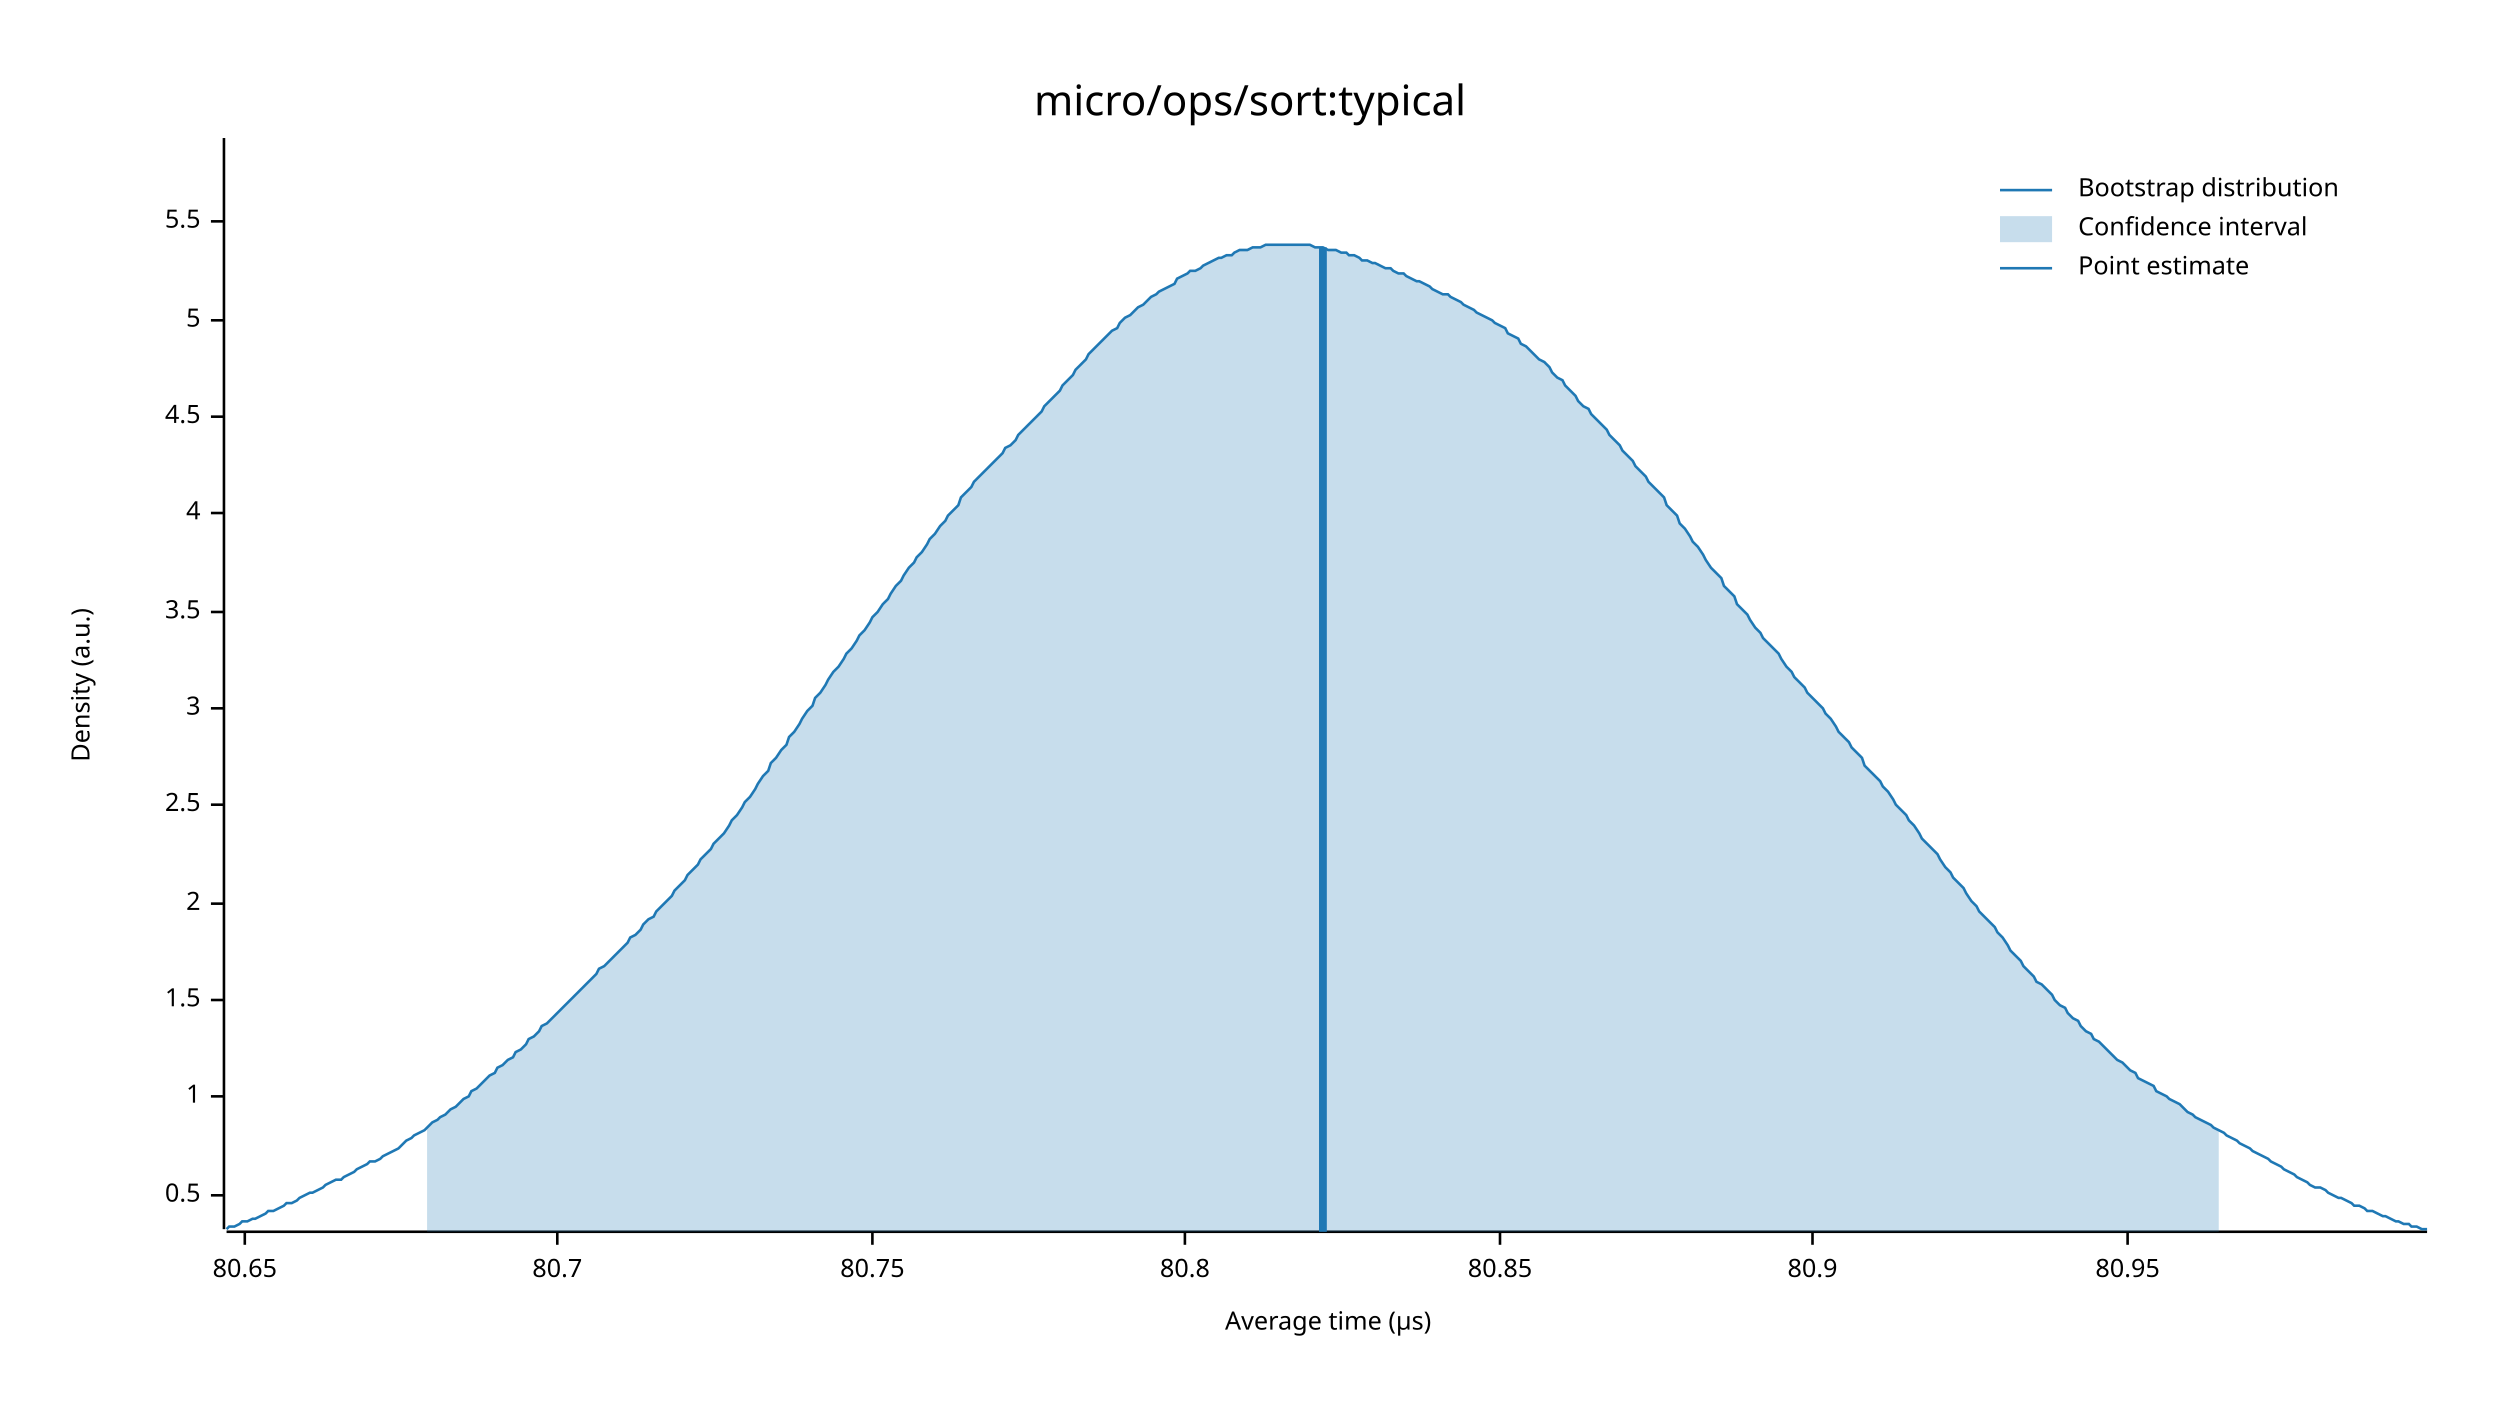
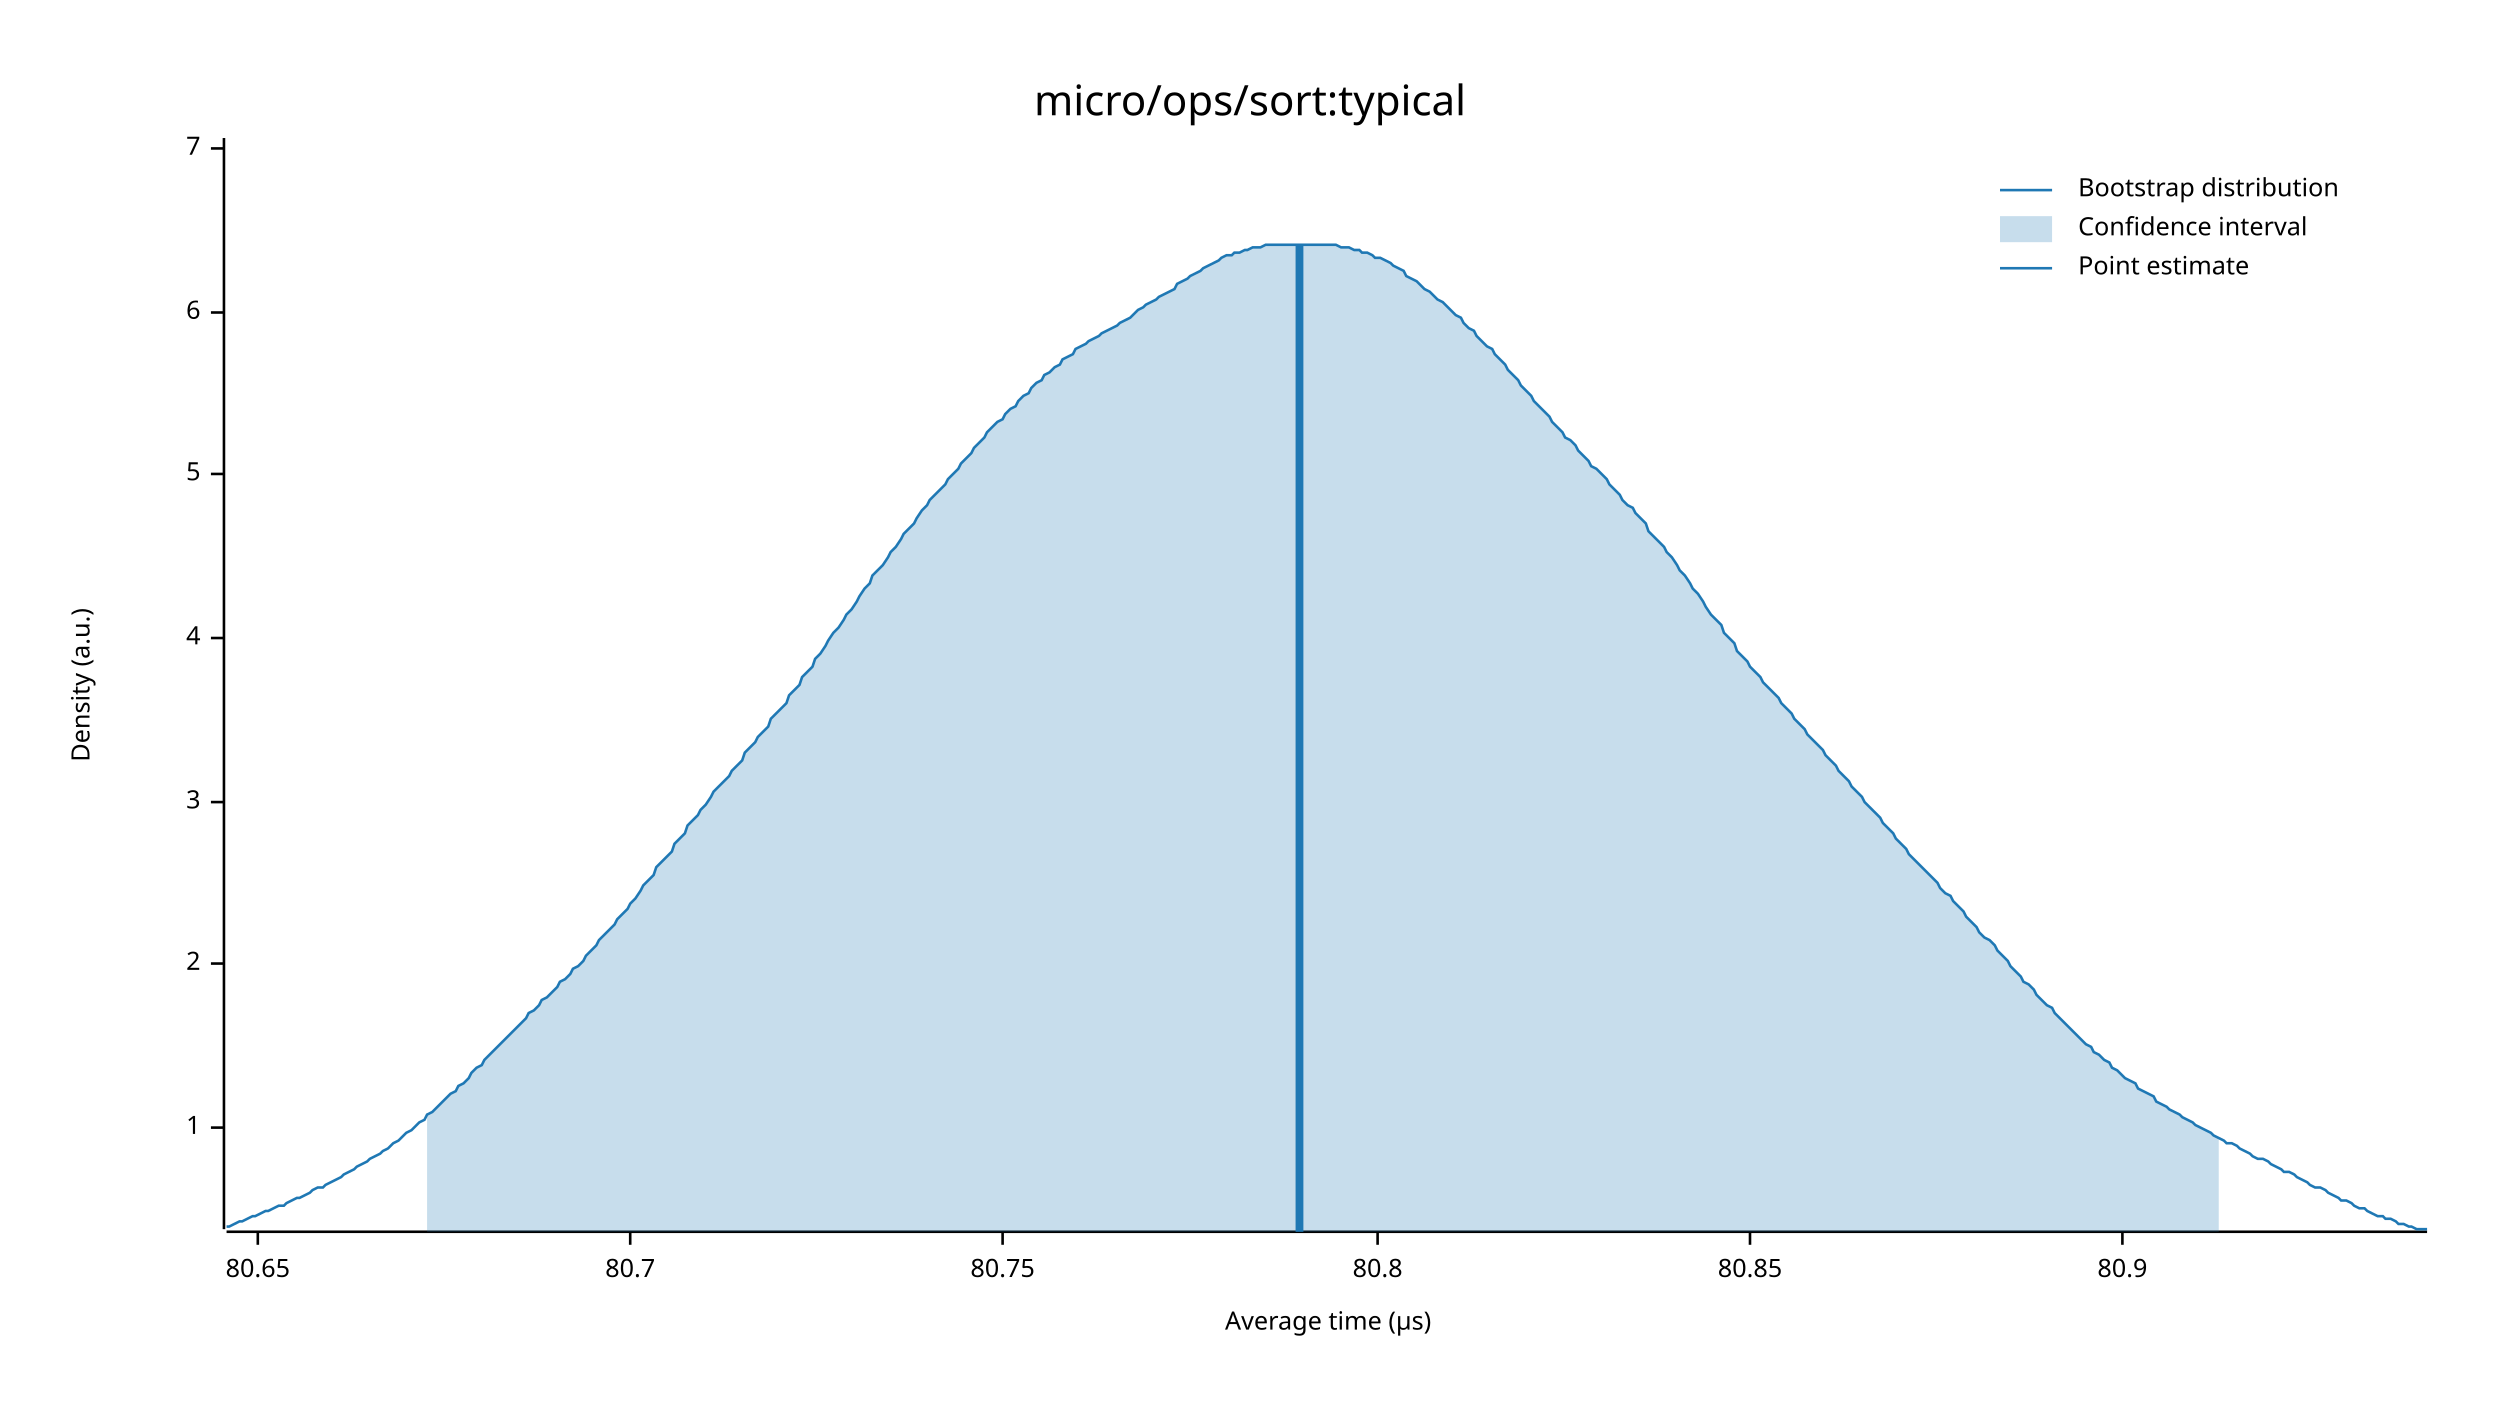
<svg xmlns="http://www.w3.org/2000/svg" width="960" height="540" viewBox="0 0 960 540">
  <text x="480" y="32" dy="0.76em" text-anchor="middle" font-family="sans-serif" font-size="16.129" opacity="1" fill="#000000">
micro/ops/sort:typical
</text>
  <text x="27" y="263" dy="0.76em" text-anchor="middle" font-family="sans-serif" font-size="9.677" opacity="1" fill="#000000" transform="rotate(270, 27, 263)">
Density (a.u.)
</text>
  <text x="510" y="513" dy="-0.5ex" text-anchor="middle" font-family="sans-serif" font-size="9.677" opacity="1" fill="#000000">
Average time (µs)
</text>
  <polyline fill="none" opacity="1" stroke="#000000" stroke-width="1" points="86,53 86,472 " />
-   <text x="77" y="459" dy="0.5ex" text-anchor="end" font-family="sans-serif" font-size="9.677" opacity="1" fill="#000000">
- 0.5
- </text>
-   <polyline fill="none" opacity="1" stroke="#000000" stroke-width="1" points="81,459 86,459 " />
-   <text x="77" y="421" dy="0.5ex" text-anchor="end" font-family="sans-serif" font-size="9.677" opacity="1" fill="#000000">
+   <text x="77" y="433" dy="0.5ex" text-anchor="end" font-family="sans-serif" font-size="9.677" opacity="1" fill="#000000">
1
</text>
-   <polyline fill="none" opacity="1" stroke="#000000" stroke-width="1" points="81,421 86,421 " />
-   <text x="77" y="384" dy="0.5ex" text-anchor="end" font-family="sans-serif" font-size="9.677" opacity="1" fill="#000000">
- 1.5
- </text>
-   <polyline fill="none" opacity="1" stroke="#000000" stroke-width="1" points="81,384 86,384 " />
-   <text x="77" y="347" dy="0.5ex" text-anchor="end" font-family="sans-serif" font-size="9.677" opacity="1" fill="#000000">
+   <polyline fill="none" opacity="1" stroke="#000000" stroke-width="1" points="81,433 86,433 " />
+   <text x="77" y="370" dy="0.5ex" text-anchor="end" font-family="sans-serif" font-size="9.677" opacity="1" fill="#000000">
2
</text>
-   <polyline fill="none" opacity="1" stroke="#000000" stroke-width="1" points="81,347 86,347 " />
-   <text x="77" y="309" dy="0.5ex" text-anchor="end" font-family="sans-serif" font-size="9.677" opacity="1" fill="#000000">
- 2.5
- </text>
-   <polyline fill="none" opacity="1" stroke="#000000" stroke-width="1" points="81,309 86,309 " />
-   <text x="77" y="272" dy="0.5ex" text-anchor="end" font-family="sans-serif" font-size="9.677" opacity="1" fill="#000000">
+   <polyline fill="none" opacity="1" stroke="#000000" stroke-width="1" points="81,370 86,370 " />
+   <text x="77" y="308" dy="0.5ex" text-anchor="end" font-family="sans-serif" font-size="9.677" opacity="1" fill="#000000">
3
</text>
-   <polyline fill="none" opacity="1" stroke="#000000" stroke-width="1" points="81,272 86,272 " />
-   <text x="77" y="235" dy="0.5ex" text-anchor="end" font-family="sans-serif" font-size="9.677" opacity="1" fill="#000000">
- 3.5
- </text>
-   <polyline fill="none" opacity="1" stroke="#000000" stroke-width="1" points="81,235 86,235 " />
-   <text x="77" y="197" dy="0.5ex" text-anchor="end" font-family="sans-serif" font-size="9.677" opacity="1" fill="#000000">
+   <polyline fill="none" opacity="1" stroke="#000000" stroke-width="1" points="81,308 86,308 " />
+   <text x="77" y="245" dy="0.5ex" text-anchor="end" font-family="sans-serif" font-size="9.677" opacity="1" fill="#000000">
4
</text>
-   <polyline fill="none" opacity="1" stroke="#000000" stroke-width="1" points="81,197 86,197 " />
-   <text x="77" y="160" dy="0.5ex" text-anchor="end" font-family="sans-serif" font-size="9.677" opacity="1" fill="#000000">
- 4.5
- </text>
-   <polyline fill="none" opacity="1" stroke="#000000" stroke-width="1" points="81,160 86,160 " />
-   <text x="77" y="123" dy="0.5ex" text-anchor="end" font-family="sans-serif" font-size="9.677" opacity="1" fill="#000000">
+   <polyline fill="none" opacity="1" stroke="#000000" stroke-width="1" points="81,245 86,245 " />
+   <text x="77" y="182" dy="0.5ex" text-anchor="end" font-family="sans-serif" font-size="9.677" opacity="1" fill="#000000">
5
</text>
-   <polyline fill="none" opacity="1" stroke="#000000" stroke-width="1" points="81,123 86,123 " />
-   <text x="77" y="85" dy="0.5ex" text-anchor="end" font-family="sans-serif" font-size="9.677" opacity="1" fill="#000000">
- 5.5
+   <polyline fill="none" opacity="1" stroke="#000000" stroke-width="1" points="81,182 86,182 " />
+   <text x="77" y="120" dy="0.5ex" text-anchor="end" font-family="sans-serif" font-size="9.677" opacity="1" fill="#000000">
+ 6
</text>
-   <polyline fill="none" opacity="1" stroke="#000000" stroke-width="1" points="81,85 86,85 " />
+   <polyline fill="none" opacity="1" stroke="#000000" stroke-width="1" points="81,120 86,120 " />
+   <text x="77" y="57" dy="0.5ex" text-anchor="end" font-family="sans-serif" font-size="9.677" opacity="1" fill="#000000">
+ 7
+ </text>
+   <polyline fill="none" opacity="1" stroke="#000000" stroke-width="1" points="81,57 86,57 " />
  <polyline fill="none" opacity="1" stroke="#000000" stroke-width="1" points="87,473 932,473 " />
-   <text x="94" y="483" dy="0.76em" text-anchor="middle" font-family="sans-serif" font-size="9.677" opacity="1" fill="#000000">
+   <text x="99" y="483" dy="0.76em" text-anchor="middle" font-family="sans-serif" font-size="9.677" opacity="1" fill="#000000">
80.65
</text>
-   <polyline fill="none" opacity="1" stroke="#000000" stroke-width="1" points="94,473 94,478 " />
-   <text x="214" y="483" dy="0.76em" text-anchor="middle" font-family="sans-serif" font-size="9.677" opacity="1" fill="#000000">
+   <polyline fill="none" opacity="1" stroke="#000000" stroke-width="1" points="99,473 99,478 " />
+   <text x="242" y="483" dy="0.76em" text-anchor="middle" font-family="sans-serif" font-size="9.677" opacity="1" fill="#000000">
80.7
</text>
-   <polyline fill="none" opacity="1" stroke="#000000" stroke-width="1" points="214,473 214,478 " />
-   <text x="335" y="483" dy="0.76em" text-anchor="middle" font-family="sans-serif" font-size="9.677" opacity="1" fill="#000000">
+   <polyline fill="none" opacity="1" stroke="#000000" stroke-width="1" points="242,473 242,478 " />
+   <text x="385" y="483" dy="0.76em" text-anchor="middle" font-family="sans-serif" font-size="9.677" opacity="1" fill="#000000">
80.75
</text>
-   <polyline fill="none" opacity="1" stroke="#000000" stroke-width="1" points="335,473 335,478 " />
-   <text x="455" y="483" dy="0.76em" text-anchor="middle" font-family="sans-serif" font-size="9.677" opacity="1" fill="#000000">
+   <polyline fill="none" opacity="1" stroke="#000000" stroke-width="1" points="385,473 385,478 " />
+   <text x="529" y="483" dy="0.76em" text-anchor="middle" font-family="sans-serif" font-size="9.677" opacity="1" fill="#000000">
80.8
</text>
-   <polyline fill="none" opacity="1" stroke="#000000" stroke-width="1" points="455,473 455,478 " />
-   <text x="576" y="483" dy="0.76em" text-anchor="middle" font-family="sans-serif" font-size="9.677" opacity="1" fill="#000000">
+   <polyline fill="none" opacity="1" stroke="#000000" stroke-width="1" points="529,473 529,478 " />
+   <text x="672" y="483" dy="0.76em" text-anchor="middle" font-family="sans-serif" font-size="9.677" opacity="1" fill="#000000">
80.85
</text>
-   <polyline fill="none" opacity="1" stroke="#000000" stroke-width="1" points="576,473 576,478 " />
-   <text x="696" y="483" dy="0.76em" text-anchor="middle" font-family="sans-serif" font-size="9.677" opacity="1" fill="#000000">
+   <polyline fill="none" opacity="1" stroke="#000000" stroke-width="1" points="672,473 672,478 " />
+   <text x="815" y="483" dy="0.76em" text-anchor="middle" font-family="sans-serif" font-size="9.677" opacity="1" fill="#000000">
80.9
</text>
-   <polyline fill="none" opacity="1" stroke="#000000" stroke-width="1" points="696,473 696,478 " />
-   <text x="817" y="483" dy="0.76em" text-anchor="middle" font-family="sans-serif" font-size="9.677" opacity="1" fill="#000000">
- 80.95
- </text>
-   <polyline fill="none" opacity="1" stroke="#000000" stroke-width="1" points="817,473 817,478 " />
-   <polyline fill="none" opacity="1" stroke="#1F78B4" stroke-width="1" points="87,472 88,471 90,471 92,470 93,469 95,469 97,468 98,468 100,467 102,466 103,465 105,465 107,464 109,463 110,462 112,462 114,461 115,460 117,459 119,458 120,458 122,457 124,456 125,455 127,454 129,453 131,453 132,452 134,451 136,450 137,449 139,448 141,447 142,446 144,446 146,445 147,444 149,443 151,442 153,441 154,440 156,438 158,437 159,436 161,435 163,434 164,433 166,431 168,430 169,429 171,428 173,426 175,425 176,424 178,422 180,421 181,419 183,418 185,416 186,415 188,413 190,412 191,410 193,409 195,407 197,406 198,404 200,403 202,401 203,399 205,398 207,396 208,394 210,393 212,391 214,389 215,388 217,386 219,384 220,383 222,381 224,379 225,378 227,376 229,374 230,372 232,371 234,369 236,367 237,366 239,364 241,362 242,360 244,359 246,357 247,355 249,353 251,352 252,350 254,348 256,346 258,344 259,342 261,340 263,338 264,336 266,334 268,332 269,330 271,328 273,326 274,324 276,322 278,320 280,317 281,315 283,313 285,310 286,308 288,306 290,303 291,301 293,298 295,296 296,293 298,291 300,288 302,286 303,283 305,281 307,278 308,276 310,273 312,271 313,268 315,266 317,263 318,261 320,258 322,256 324,253 325,251 327,249 329,246 330,244 332,242 334,239 335,237 337,235 339,232 341,230 342,228 344,225 346,223 347,221 349,218 351,216 352,214 354,212 356,209 357,207 359,205 361,202 363,200 364,198 366,196 368,194 369,191 371,189 373,187 374,185 376,183 378,181 379,180 381,178 383,176 385,174 386,172 388,171 390,169 391,167 393,165 395,163 396,162 398,160 400,158 401,156 403,154 405,152 407,150 408,148 410,146 412,144 413,142 415,140 417,138 418,136 420,134 422,132 423,131 425,129 427,127 429,126 430,124 432,122 434,121 435,120 437,118 439,117 440,116 442,114 444,113 445,112 447,111 449,110 451,109 452,107 454,106 456,105 457,104 459,104 461,103 462,102 464,101 466,100 468,99 469,99 471,98 473,98 474,97 476,96 478,96 479,96 481,95 483,95 484,95 486,94 488,94 490,94 491,94 493,94 495,94 496,94 498,94 500,94 501,94 503,94 505,95 506,95 508,95 510,96 512,96 513,96 515,97 517,97 518,98 520,98 522,99 523,100 525,100 527,101 528,101 530,102 532,103 534,103 535,104 537,105 539,105 540,106 542,107 544,108 545,108 547,109 549,110 550,111 552,112 554,113 556,113 557,114 559,115 561,116 562,117 564,118 566,119 567,120 569,121 571,122 573,123 574,124 576,125 578,126 579,128 581,129 583,130 584,132 586,133 588,135 589,136 591,138 593,139 595,141 596,143 598,145 600,146 601,148 603,150 605,152 606,154 608,156 610,157 611,159 613,161 615,163 617,165 618,167 620,169 622,171 623,173 625,175 627,177 628,179 630,181 632,183 633,185 635,187 637,189 639,191 640,194 642,196 644,198 645,201 647,203 649,206 650,208 652,210 654,213 655,215 657,218 659,220 661,222 662,225 664,227 666,229 667,232 669,234 671,236 672,238 674,241 676,243 677,245 679,247 681,249 683,251 684,253 686,256 688,258 689,260 691,262 693,264 694,266 696,268 698,270 700,272 701,274 703,276 705,279 706,281 708,283 710,285 711,287 713,289 715,291 716,294 718,296 720,298 722,300 723,302 725,304 727,307 728,309 730,311 732,313 733,315 735,317 737,320 738,322 740,324 742,326 744,328 745,330 747,333 749,335 750,337 752,339 754,341 755,343 757,346 759,348 760,350 762,352 764,354 766,356 767,358 769,360 771,363 772,365 774,367 776,369 777,371 779,373 781,375 782,377 784,378 786,380 788,382 789,384 791,386 793,387 794,389 796,391 798,392 799,394 801,396 803,397 804,399 806,400 808,402 810,404 811,405 813,407 815,408 816,409 818,411 820,412 821,414 823,415 825,416 827,417 828,419 830,420 832,421 833,422 835,423 837,424 838,425 840,427 842,428 843,429 845,430 847,431 849,432 850,433 852,434 854,435 855,436 857,437 859,438 860,439 862,440 864,441 865,442 867,443 869,444 871,445 872,446 874,447 876,448 877,449 879,450 881,451 882,452 884,453 886,454 887,455 889,456 891,456 893,457 894,458 896,459 898,460 899,460 901,461 903,462 904,463 906,463 908,464 909,465 911,465 913,466 915,467 916,467 918,468 920,469 921,469 923,470 925,470 926,471 928,471 930,472 932,472 " />
-   <polygon opacity="0.25" fill="#1F78B4" points="164,433 166,431 168,430 169,429 171,428 173,426 175,425 176,424 178,422 180,421 181,419 183,418 185,416 186,415 188,413 190,412 191,410 193,409 195,407 197,406 198,404 200,403 202,401 203,399 205,398 207,396 208,394 210,393 212,391 214,389 215,388 217,386 219,384 220,383 222,381 224,379 225,378 227,376 229,374 230,372 232,371 234,369 236,367 237,366 239,364 241,362 242,360 244,359 246,357 247,355 249,353 251,352 252,350 254,348 256,346 258,344 259,342 261,340 263,338 264,336 266,334 268,332 269,330 271,328 273,326 274,324 276,322 278,320 280,317 281,315 283,313 285,310 286,308 288,306 290,303 291,301 293,298 295,296 296,293 298,291 300,288 302,286 303,283 305,281 307,278 308,276 310,273 312,271 313,268 315,266 317,263 318,261 320,258 322,256 324,253 325,251 327,249 329,246 330,244 332,242 334,239 335,237 337,235 339,232 341,230 342,228 344,225 346,223 347,221 349,218 351,216 352,214 354,212 356,209 357,207 359,205 361,202 363,200 364,198 366,196 368,194 369,191 371,189 373,187 374,185 376,183 378,181 379,180 381,178 383,176 385,174 386,172 388,171 390,169 391,167 393,165 395,163 396,162 398,160 400,158 401,156 403,154 405,152 407,150 408,148 410,146 412,144 413,142 415,140 417,138 418,136 420,134 422,132 423,131 425,129 427,127 429,126 430,124 432,122 434,121 435,120 437,118 439,117 440,116 442,114 444,113 445,112 447,111 449,110 451,109 452,107 454,106 456,105 457,104 459,104 461,103 462,102 464,101 466,100 468,99 469,99 471,98 473,98 474,97 476,96 478,96 479,96 481,95 483,95 484,95 486,94 488,94 490,94 491,94 493,94 495,94 496,94 498,94 500,94 501,94 503,94 505,95 506,95 508,95 510,96 512,96 513,96 515,97 517,97 518,98 520,98 522,99 523,100 525,100 527,101 528,101 530,102 532,103 534,103 535,104 537,105 539,105 540,106 542,107 544,108 545,108 547,109 549,110 550,111 552,112 554,113 556,113 557,114 559,115 561,116 562,117 564,118 566,119 567,120 569,121 571,122 573,123 574,124 576,125 578,126 579,128 581,129 583,130 584,132 586,133 588,135 589,136 591,138 593,139 595,141 596,143 598,145 600,146 601,148 603,150 605,152 606,154 608,156 610,157 611,159 613,161 615,163 617,165 618,167 620,169 622,171 623,173 625,175 627,177 628,179 630,181 632,183 633,185 635,187 637,189 639,191 640,194 642,196 644,198 645,201 647,203 649,206 650,208 652,210 654,213 655,215 657,218 659,220 661,222 662,225 664,227 666,229 667,232 669,234 671,236 672,238 674,241 676,243 677,245 679,247 681,249 683,251 684,253 686,256 688,258 689,260 691,262 693,264 694,266 696,268 698,270 700,272 701,274 703,276 705,279 706,281 708,283 710,285 711,287 713,289 715,291 716,294 718,296 720,298 722,300 723,302 725,304 727,307 728,309 730,311 732,313 733,315 735,317 737,320 738,322 740,324 742,326 744,328 745,330 747,333 749,335 750,337 752,339 754,341 755,343 757,346 759,348 760,350 762,352 764,354 766,356 767,358 769,360 771,363 772,365 774,367 776,369 777,371 779,373 781,375 782,377 784,378 786,380 788,382 789,384 791,386 793,387 794,389 796,391 798,392 799,394 801,396 803,397 804,399 806,400 808,402 810,404 811,405 813,407 815,408 816,409 818,411 820,412 821,414 823,415 825,416 827,417 828,419 830,420 832,421 833,422 835,423 837,424 838,425 840,427 842,428 843,429 845,430 847,431 849,432 850,433 852,434 852,473 164,473 " />
-   <polyline fill="none" opacity="1" stroke="#1F78B4" stroke-width="3" points="508,473 508,95 " />
+   <polyline fill="none" opacity="1" stroke="#000000" stroke-width="1" points="815,473 815,478 " />
+   <polyline fill="none" opacity="1" stroke="#1F78B4" stroke-width="1" points="87,471 88,471 90,470 92,469 93,469 95,468 97,467 98,467 100,466 102,465 103,465 105,464 107,463 109,463 110,462 112,461 114,460 115,460 117,459 119,458 120,457 122,456 124,456 125,455 127,454 129,453 131,452 132,451 134,450 136,449 137,448 139,447 141,446 142,445 144,444 146,443 147,442 149,441 151,439 153,438 154,437 156,435 158,434 159,433 161,431 163,430 164,428 166,427 168,425 169,424 171,422 173,420 175,419 176,417 178,416 180,414 181,412 183,410 185,409 186,407 188,405 190,403 191,402 193,400 195,398 197,396 198,395 200,393 202,391 203,389 205,388 207,386 208,384 210,383 212,381 214,379 215,377 217,376 219,374 220,372 222,371 224,369 225,367 227,365 229,363 230,361 232,359 234,357 236,355 237,353 239,351 241,349 242,347 244,345 246,342 247,340 249,338 251,336 252,333 254,331 256,329 258,327 259,324 261,322 263,320 264,317 266,315 268,313 269,311 271,309 273,306 274,304 276,302 278,300 280,298 281,296 283,294 285,292 286,289 288,287 290,285 291,283 293,281 295,279 296,276 298,274 300,272 302,270 303,267 305,265 307,263 308,260 310,258 312,256 313,253 315,251 317,248 318,246 320,243 322,241 324,238 325,236 327,234 329,231 330,229 332,226 334,224 335,221 337,219 339,217 341,214 342,212 344,210 346,207 347,205 349,203 351,201 352,199 354,196 356,194 357,192 359,190 361,188 363,186 364,184 366,182 368,180 369,178 371,176 373,174 374,172 376,170 378,168 379,166 381,164 383,162 385,161 386,159 388,157 390,156 391,154 393,152 395,151 396,149 398,147 400,146 401,144 403,143 405,141 407,140 408,138 410,137 412,136 413,134 415,133 417,132 418,131 420,130 422,129 423,128 425,127 427,126 429,125 430,124 432,123 434,122 435,121 437,119 439,118 440,117 442,116 444,115 445,114 447,113 449,112 451,111 452,109 454,108 456,107 457,106 459,105 461,104 462,103 464,102 466,101 468,100 469,99 471,98 473,98 474,97 476,97 478,96 479,96 481,95 483,95 484,95 486,94 488,94 490,94 491,94 493,94 495,94 496,94 498,94 500,94 501,94 503,94 505,94 506,94 508,94 510,94 512,94 513,94 515,95 517,95 518,95 520,96 522,96 523,97 525,97 527,98 528,99 530,99 532,100 534,101 535,102 537,103 539,104 540,106 542,107 544,108 545,109 547,111 549,112 550,113 552,115 554,116 556,118 557,119 559,121 561,122 562,124 564,126 566,127 567,129 569,131 571,133 573,134 574,136 576,138 578,140 579,142 581,144 583,146 584,148 586,150 588,152 589,154 591,156 593,158 595,160 596,162 598,164 600,166 601,168 603,169 605,171 606,173 608,175 610,177 611,179 613,180 615,182 617,184 618,186 620,188 622,190 623,192 625,194 627,195 628,197 630,199 632,201 633,204 635,206 637,208 639,210 640,212 642,214 644,217 645,219 647,221 649,224 650,226 652,228 654,231 655,233 657,236 659,238 661,240 662,243 664,245 666,247 667,250 669,252 671,254 672,256 674,258 676,260 677,262 679,264 681,266 683,268 684,270 686,272 688,274 689,276 691,278 693,280 694,282 696,284 698,286 700,288 701,290 703,292 705,294 706,296 708,298 710,300 711,302 713,304 715,306 716,308 718,310 720,312 722,314 723,316 725,318 727,320 728,322 730,324 732,326 733,328 735,330 737,332 738,333 740,335 742,337 744,339 745,341 747,343 749,344 750,346 752,348 754,350 755,352 757,354 759,356 760,358 762,360 764,361 766,363 767,365 769,367 771,369 772,371 774,373 776,375 777,377 779,378 781,380 782,382 784,384 786,386 788,387 789,389 791,391 793,393 794,394 796,396 798,398 799,399 801,401 803,402 804,404 806,405 808,407 810,408 811,410 813,411 815,413 816,414 818,415 820,416 821,418 823,419 825,420 827,421 828,423 830,424 832,425 833,426 835,427 837,428 838,429 840,430 842,431 843,432 845,433 847,434 849,435 850,436 852,437 854,438 855,439 857,439 859,440 860,441 862,442 864,443 865,444 867,445 869,445 871,446 872,447 874,448 876,449 877,450 879,450 881,451 882,452 884,453 886,454 887,455 889,456 891,456 893,457 894,458 896,459 898,460 899,461 901,461 903,462 904,463 906,464 908,464 909,465 911,466 913,467 915,467 916,468 918,468 920,469 921,470 923,470 925,471 926,471 928,472 930,472 932,472 " />
+   <polygon opacity="0.25" fill="#1F78B4" points="164,428 166,427 168,425 169,424 171,422 173,420 175,419 176,417 178,416 180,414 181,412 183,410 185,409 186,407 188,405 190,403 191,402 193,400 195,398 197,396 198,395 200,393 202,391 203,389 205,388 207,386 208,384 210,383 212,381 214,379 215,377 217,376 219,374 220,372 222,371 224,369 225,367 227,365 229,363 230,361 232,359 234,357 236,355 237,353 239,351 241,349 242,347 244,345 246,342 247,340 249,338 251,336 252,333 254,331 256,329 258,327 259,324 261,322 263,320 264,317 266,315 268,313 269,311 271,309 273,306 274,304 276,302 278,300 280,298 281,296 283,294 285,292 286,289 288,287 290,285 291,283 293,281 295,279 296,276 298,274 300,272 302,270 303,267 305,265 307,263 308,260 310,258 312,256 313,253 315,251 317,248 318,246 320,243 322,241 324,238 325,236 327,234 329,231 330,229 332,226 334,224 335,221 337,219 339,217 341,214 342,212 344,210 346,207 347,205 349,203 351,201 352,199 354,196 356,194 357,192 359,190 361,188 363,186 364,184 366,182 368,180 369,178 371,176 373,174 374,172 376,170 378,168 379,166 381,164 383,162 385,161 386,159 388,157 390,156 391,154 393,152 395,151 396,149 398,147 400,146 401,144 403,143 405,141 407,140 408,138 410,137 412,136 413,134 415,133 417,132 418,131 420,130 422,129 423,128 425,127 427,126 429,125 430,124 432,123 434,122 435,121 437,119 439,118 440,117 442,116 444,115 445,114 447,113 449,112 451,111 452,109 454,108 456,107 457,106 459,105 461,104 462,103 464,102 466,101 468,100 469,99 471,98 473,98 474,97 476,97 478,96 479,96 481,95 483,95 484,95 486,94 488,94 490,94 491,94 493,94 495,94 496,94 498,94 500,94 501,94 503,94 505,94 506,94 508,94 510,94 512,94 513,94 515,95 517,95 518,95 520,96 522,96 523,97 525,97 527,98 528,99 530,99 532,100 534,101 535,102 537,103 539,104 540,106 542,107 544,108 545,109 547,111 549,112 550,113 552,115 554,116 556,118 557,119 559,121 561,122 562,124 564,126 566,127 567,129 569,131 571,133 573,134 574,136 576,138 578,140 579,142 581,144 583,146 584,148 586,150 588,152 589,154 591,156 593,158 595,160 596,162 598,164 600,166 601,168 603,169 605,171 606,173 608,175 610,177 611,179 613,180 615,182 617,184 618,186 620,188 622,190 623,192 625,194 627,195 628,197 630,199 632,201 633,204 635,206 637,208 639,210 640,212 642,214 644,217 645,219 647,221 649,224 650,226 652,228 654,231 655,233 657,236 659,238 661,240 662,243 664,245 666,247 667,250 669,252 671,254 672,256 674,258 676,260 677,262 679,264 681,266 683,268 684,270 686,272 688,274 689,276 691,278 693,280 694,282 696,284 698,286 700,288 701,290 703,292 705,294 706,296 708,298 710,300 711,302 713,304 715,306 716,308 718,310 720,312 722,314 723,316 725,318 727,320 728,322 730,324 732,326 733,328 735,330 737,332 738,333 740,335 742,337 744,339 745,341 747,343 749,344 750,346 752,348 754,350 755,352 757,354 759,356 760,358 762,360 764,361 766,363 767,365 769,367 771,369 772,371 774,373 776,375 777,377 779,378 781,380 782,382 784,384 786,386 788,387 789,389 791,391 793,393 794,394 796,396 798,398 799,399 801,401 803,402 804,404 806,405 808,407 810,408 811,410 813,411 815,413 816,414 818,415 820,416 821,418 823,419 825,420 827,421 828,423 830,424 832,425 833,426 835,427 837,428 838,429 840,430 842,431 843,432 845,433 847,434 849,435 850,436 852,437 852,473 164,473 " />
+   <polyline fill="none" opacity="1" stroke="#1F78B4" stroke-width="3" points="499,473 499,94 " />
  <text x="798" y="68" dy="0.76em" text-anchor="start" font-family="sans-serif" font-size="9.677" opacity="1" fill="#000000">
Bootstrap distribution
</text>
  <text x="798" y="83" dy="0.76em" text-anchor="start" font-family="sans-serif" font-size="9.677" opacity="1" fill="#000000">
Confidence interval
</text>
  <text x="798" y="98" dy="0.76em" text-anchor="start" font-family="sans-serif" font-size="9.677" opacity="1" fill="#000000">
Point estimate
</text>
  <polyline fill="none" opacity="1" stroke="#1F78B4" stroke-width="1" points="768,73 788,73 " />
  <rect x="768" y="83" width="20" height="10" opacity="0.25" fill="#1F78B4" stroke="none" />
  <polyline fill="none" opacity="1" stroke="#1F78B4" stroke-width="1" points="768,103 788,103 " />
</svg>
